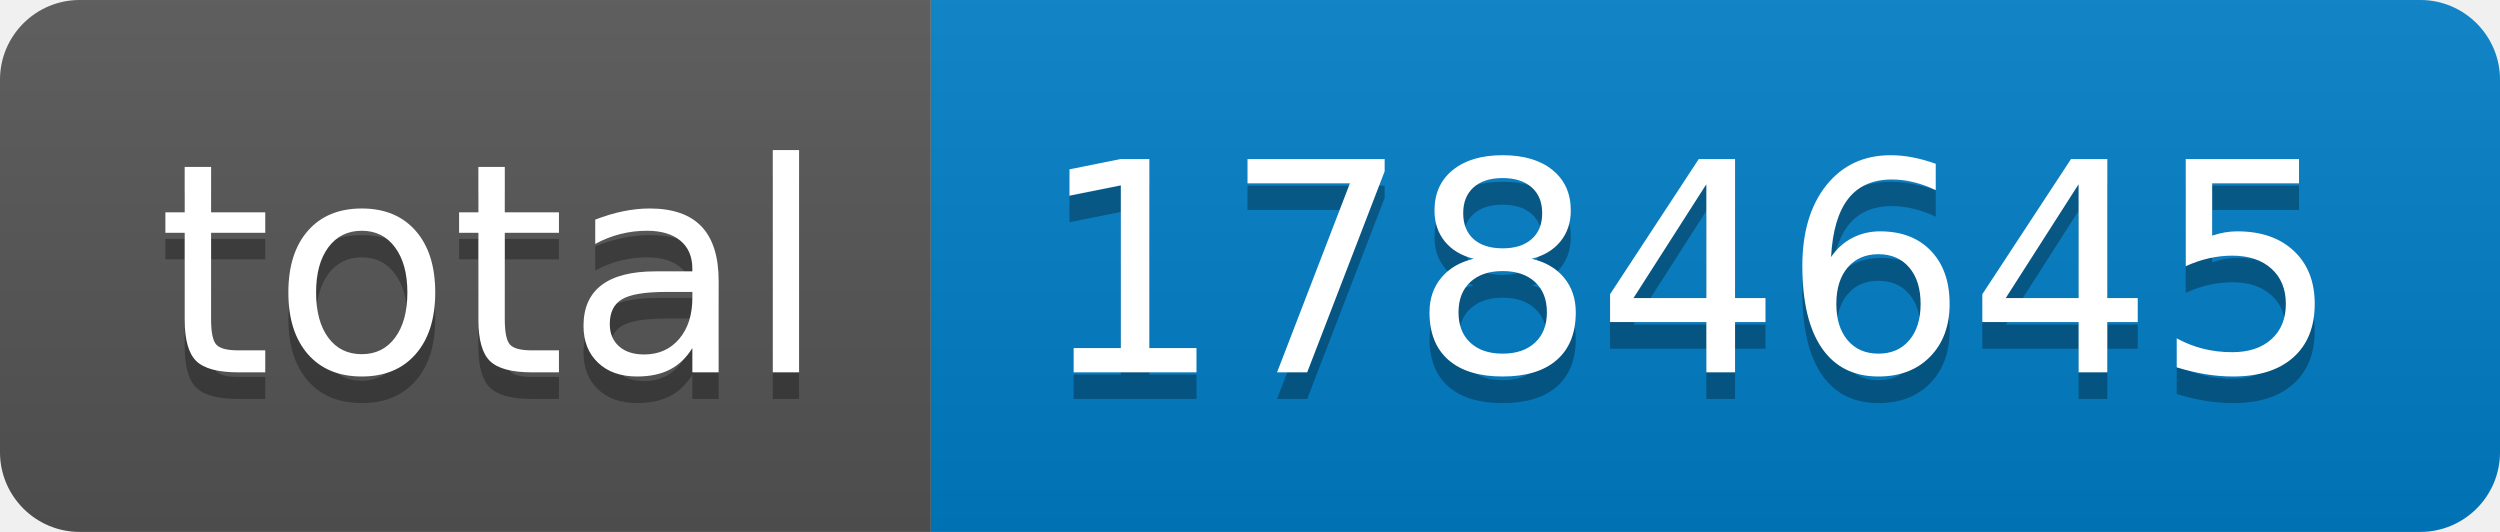
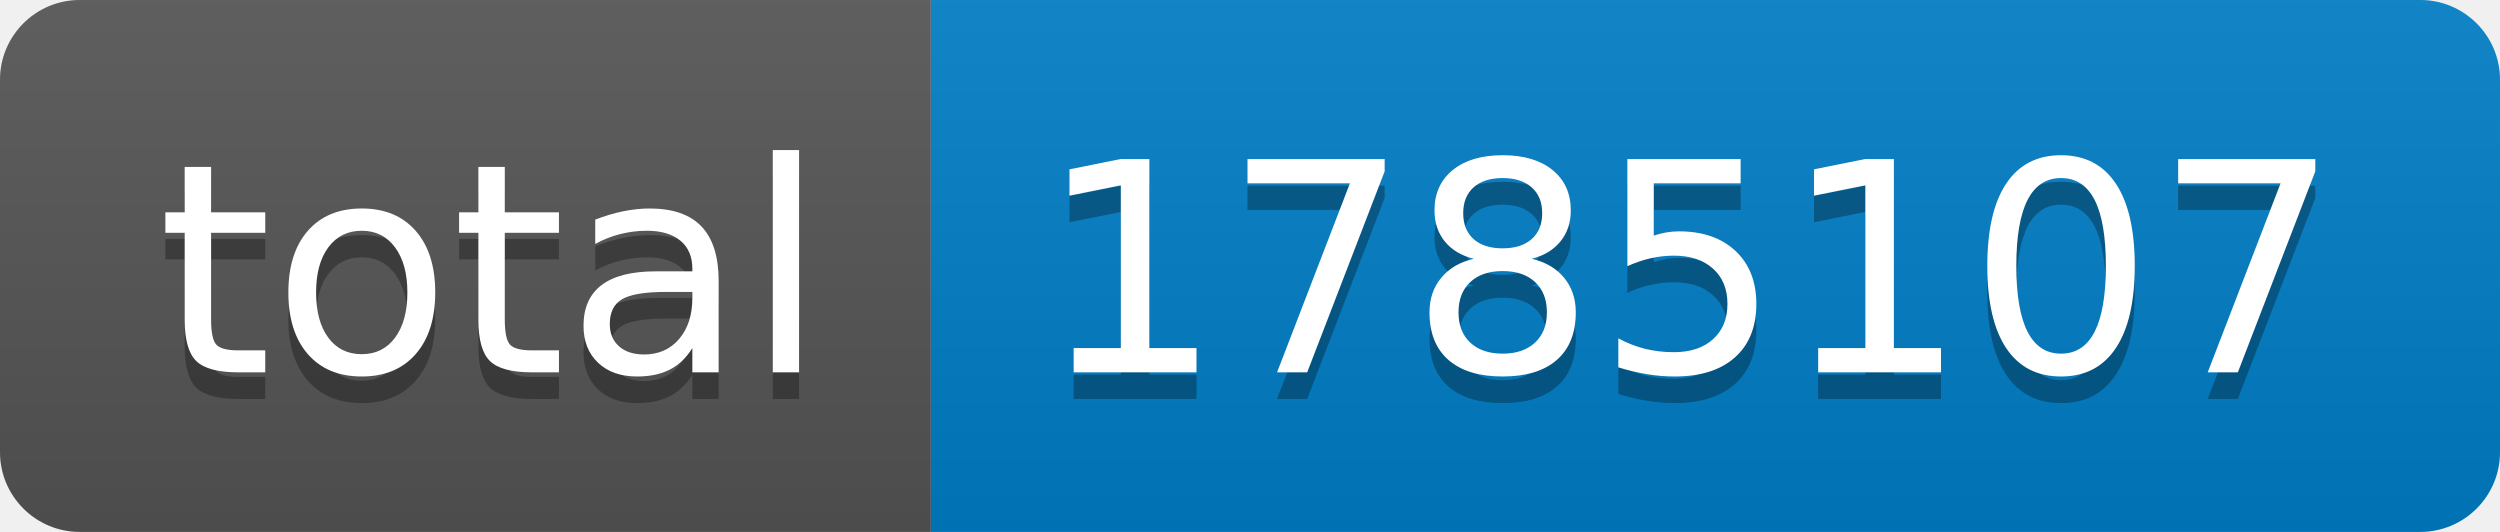
- <svg xmlns="http://www.w3.org/2000/svg" width="94" height="20" role="img" aria-label="total: 1784645">
+ <svg xmlns="http://www.w3.org/2000/svg" width="94" height="20" role="img" aria-label="total: 1785107">
  <linearGradient id="s" x2="0" y2="100%">
    <stop offset="0" stop-color="#bbb" stop-opacity=".1" />
    <stop offset="1" stop-opacity=".1" />
  </linearGradient>
  <clipPath id="r">
    <rect width="94" height="20" rx="3" fill="#fff" />
  </clipPath>
  <g clip-path="url(#r)">
    <rect width="35" height="20" fill="#555" />
    <rect x="35" width="59" height="20" fill="#007ec6" />
    <rect width="94" height="20" fill="url(#s)" />
  </g>
  <g fill="#fff" text-anchor="middle" font-family="Verdana,Geneva,DejaVu Sans,sans-serif" text-rendering="geometricPrecision" font-size="110">
    <text aria-hidden="true" x="185" y="150" fill="#010101" fill-opacity=".3" transform="scale(.1)" textLength="250">total</text>
    <text x="185" y="140" transform="scale(.1)" fill="#fff" textLength="250">total</text>
-     <text aria-hidden="true" x="635" y="150" fill="#010101" fill-opacity=".3" transform="scale(.1)" textLength="490">1784645</text>
-     <text x="635" y="140" transform="scale(.1)" fill="#fff" textLength="490">1784645</text>
+     <text aria-hidden="true" x="635" y="150" fill="#010101" fill-opacity=".3" transform="scale(.1)" textLength="490">1785107</text>
+     <text x="635" y="140" transform="scale(.1)" fill="#fff" textLength="490">1785107</text>
  </g>
</svg>
